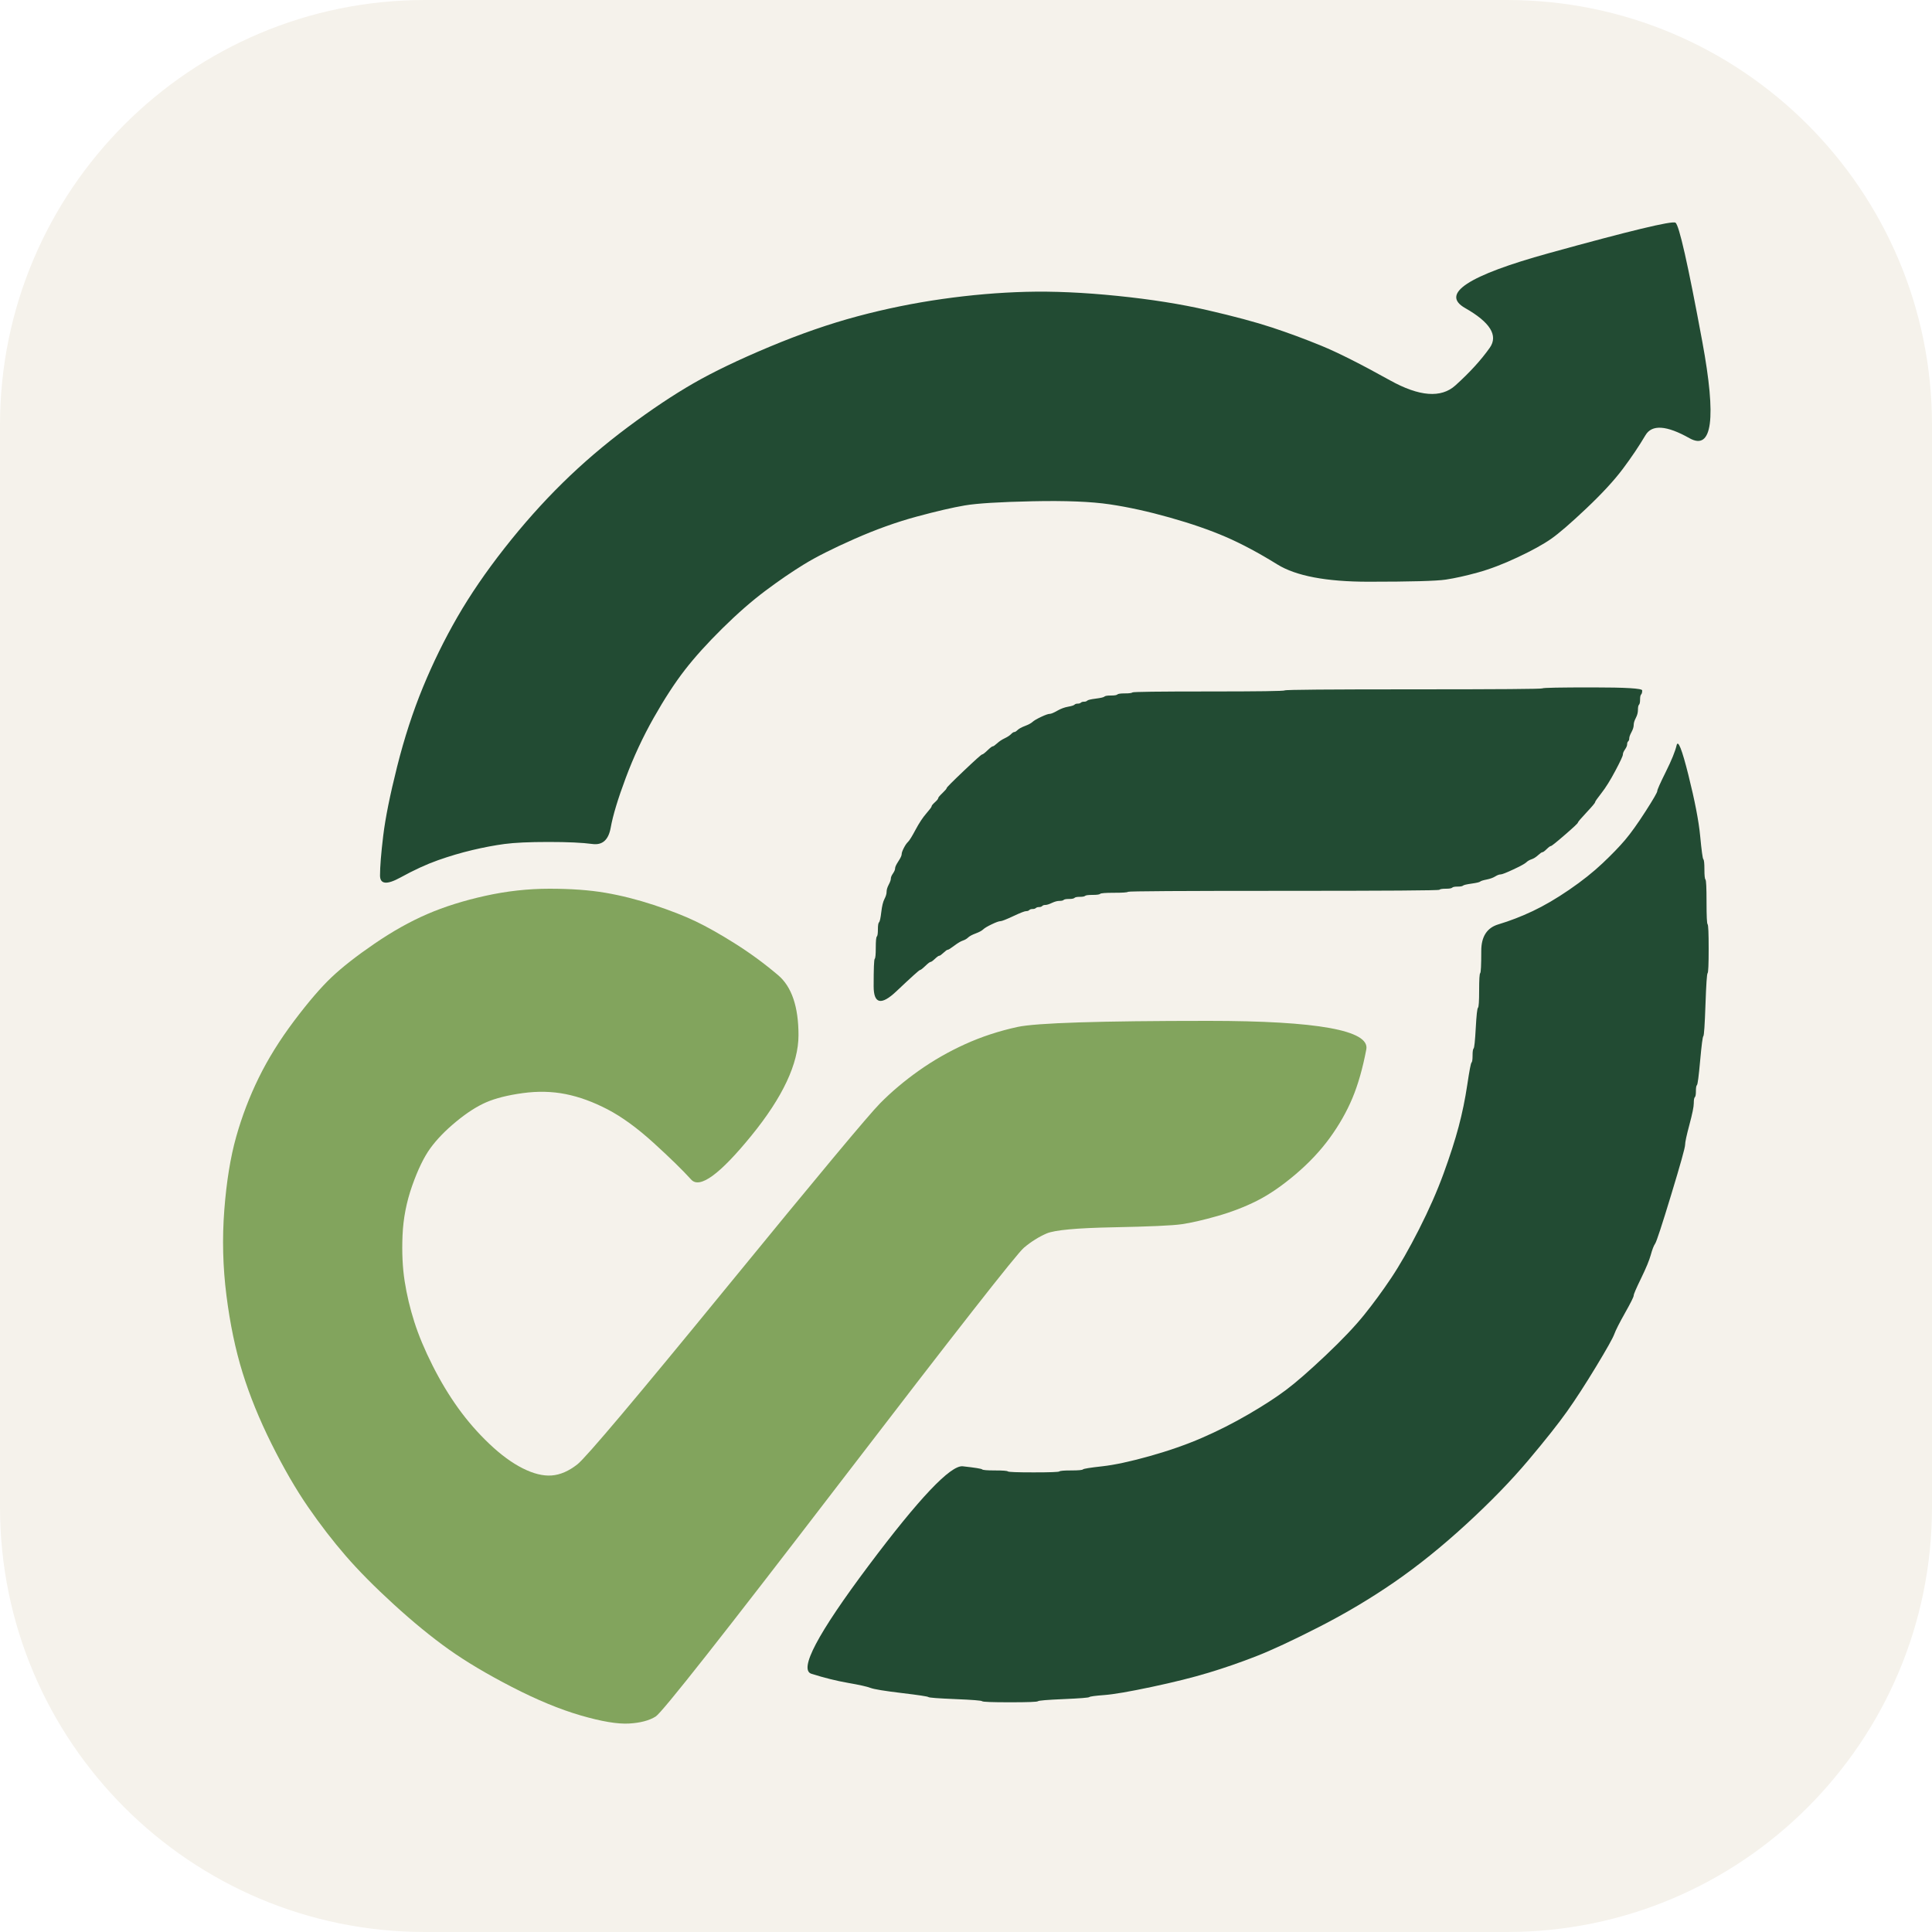
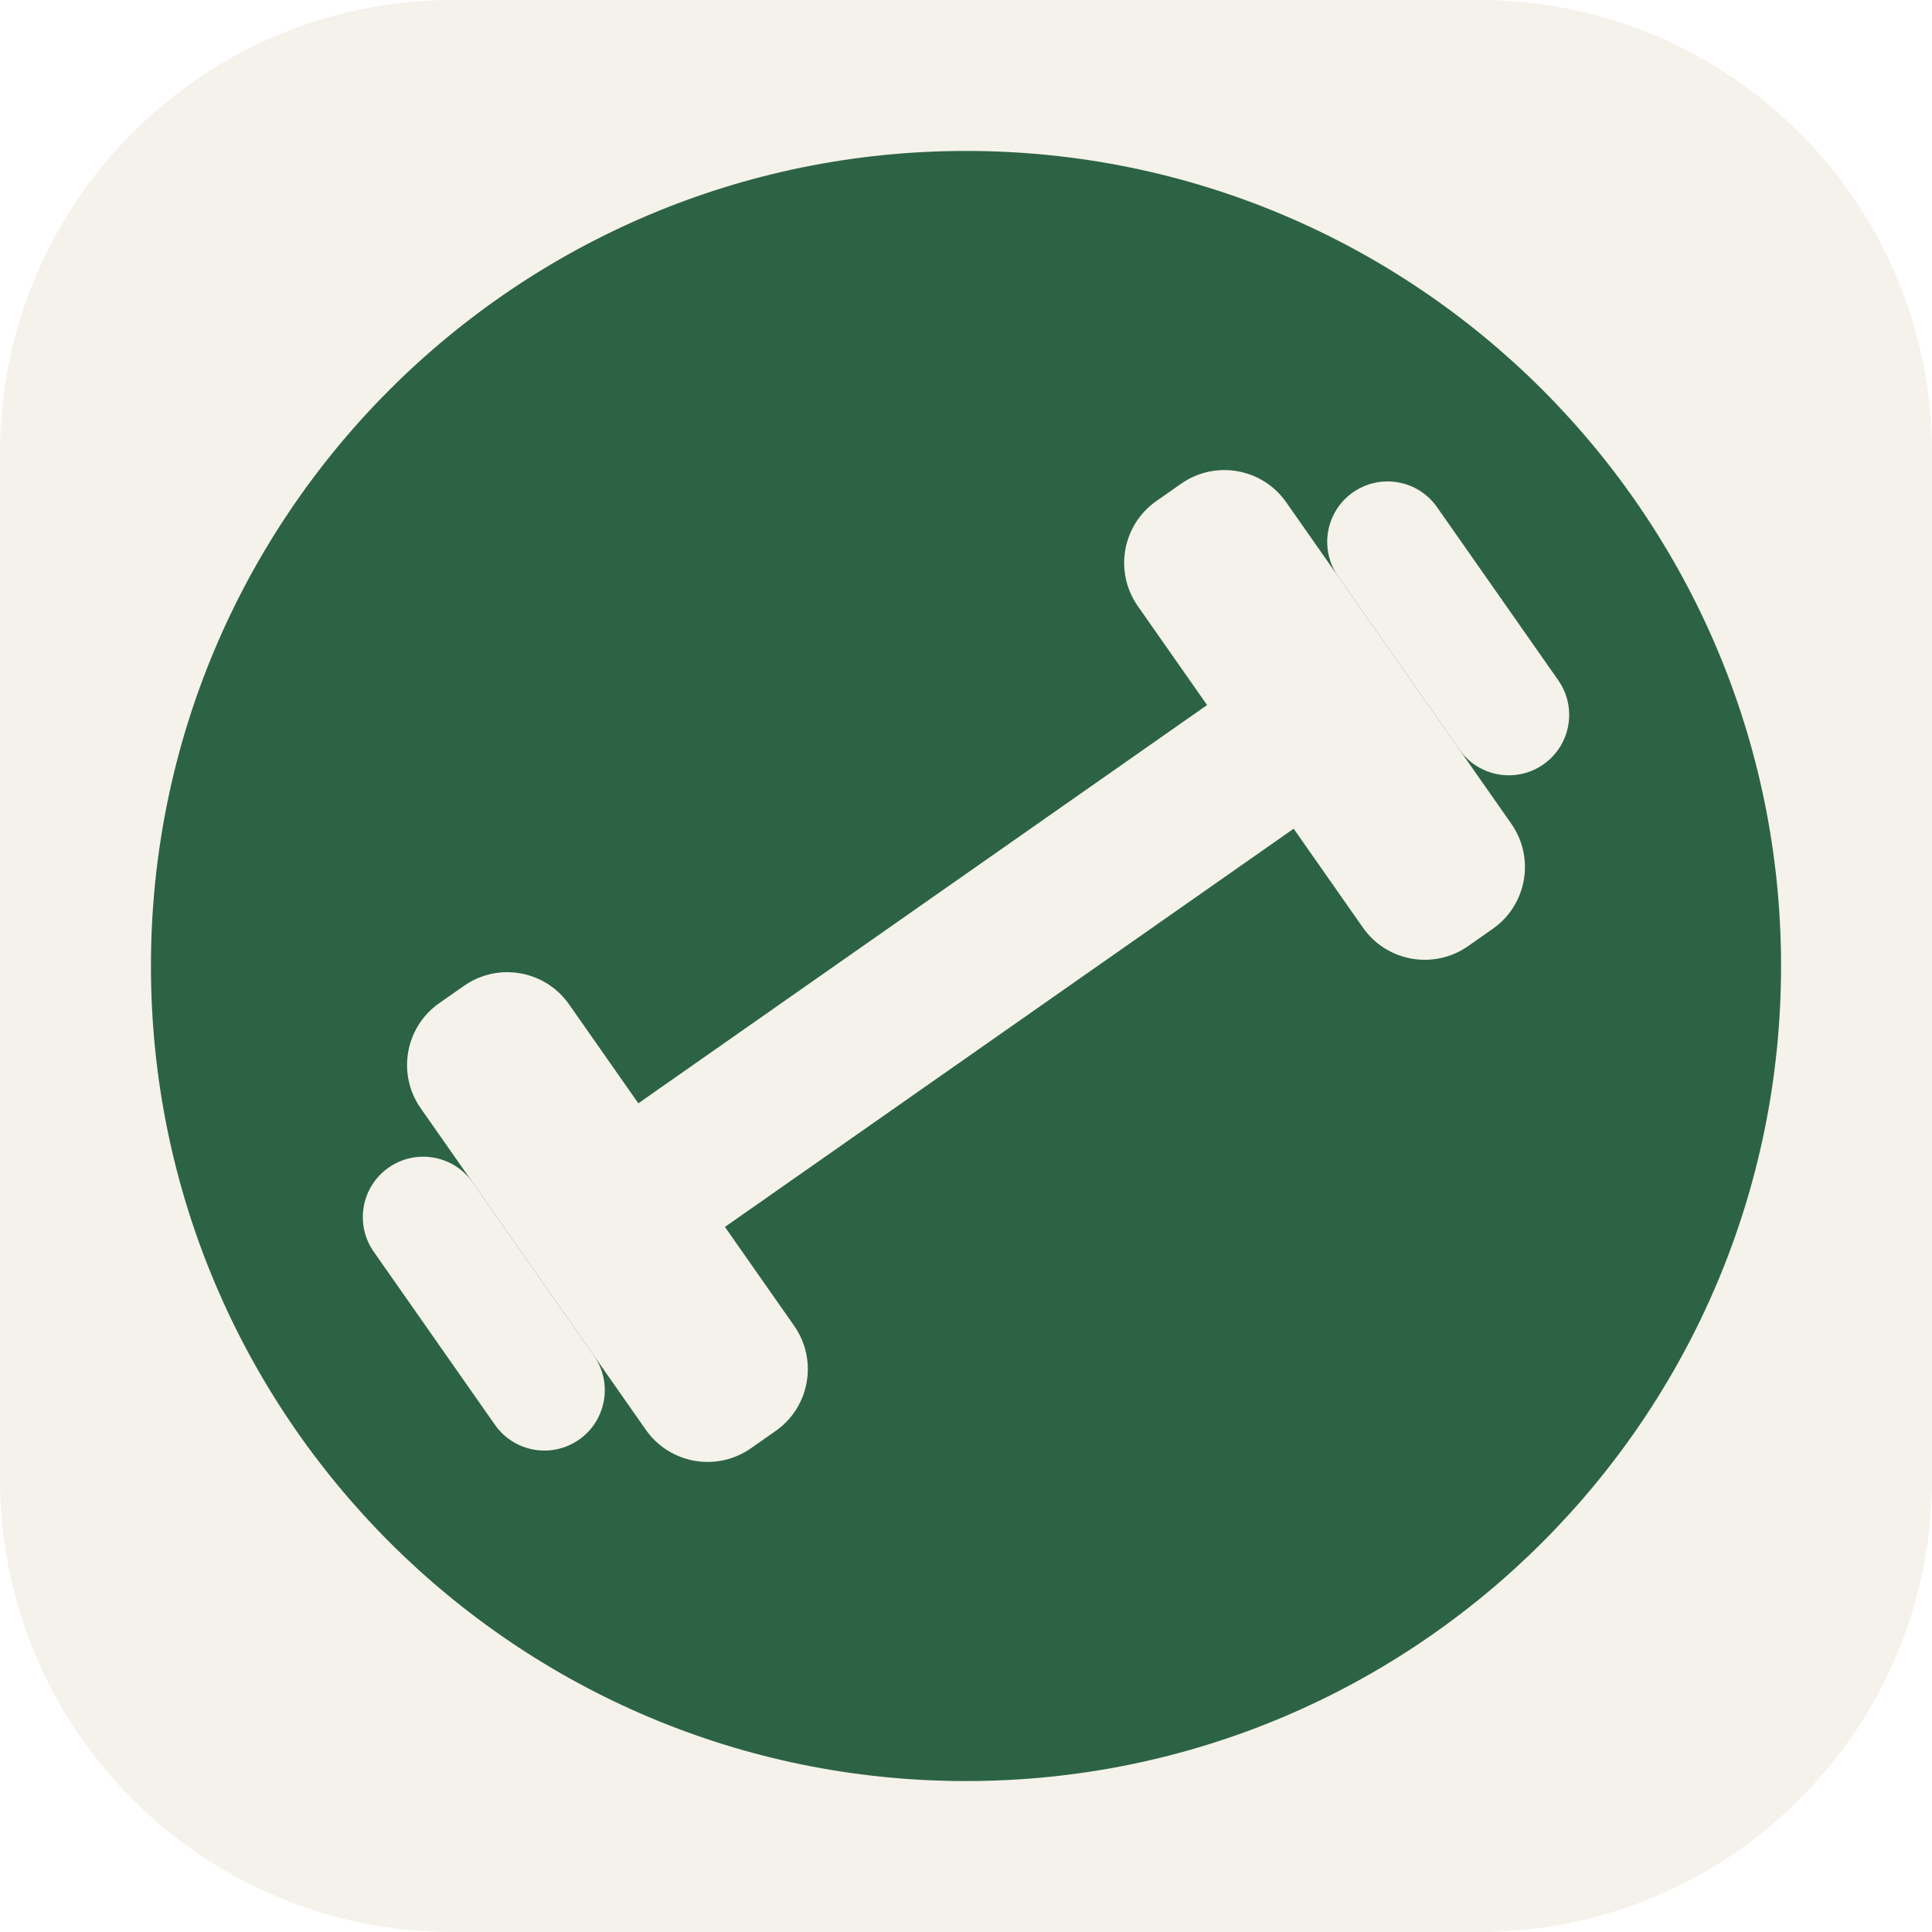
- <svg xmlns="http://www.w3.org/2000/svg" viewBox="0 0 1000 1000" role="img" aria-label="FitLife mark">
-   <rect width="1000" height="1000" rx="220" fill="#F5F2EB" />
-   <path fill="#224B33" fill-rule="evenodd" d="M 873.9 401.1 Q 868.9 381.1 867.8 385.8 Q 866.7 390.5 862.25 399.45 Q 857.8 408.4 857.8 409.45 Q 857.8 410.5 851.7 420 Q 845.6 429.5 841.15 434.75 Q 836.7 440 829.45 446.85 Q 822.2 453.7 812.2 460.55 Q 802.2 467.4 793.3 471.6 Q 784.4 475.8 775.55 478.45 Q 766.7 481.1 766.7 492.15 Q 766.7 503.2 766.15 503.7 Q 765.6 504.2 765.6 512.65 Q 765.6 521.1 765 521.6 Q 764.4 522.1 763.85 532.1 Q 763.3 542.1 762.75 542.65 Q 762.2 543.2 762.2 546.35 Q 762.2 549.5 761.65 550 Q 761.1 550.5 759.45 561.55 Q 757.8 572.6 755 583.15 Q 752.2 593.7 747.2 607.4 Q 742.2 621.1 734.45 636.35 Q 726.7 651.6 720 661.6 Q 713.3 671.6 706.1 680.55 Q 698.9 689.5 686.1 701.6 Q 673.3 713.7 665.55 719.5 Q 657.8 725.3 646.1 732.1 Q 634.4 738.9 622.2 744.2 Q 610 749.5 595 753.7 Q 580 757.9 570.55 758.95 Q 561.1 760 560.55 760.55 Q 560 761.1 554.45 761.1 Q 548.9 761.1 548.35 761.6 Q 547.8 762.1 535 762.1 Q 522.2 762.1 521.65 761.6 Q 521.1 761.1 515 761.1 Q 508.9 761.1 508.35 760.55 Q 507.8 760 498.35 758.95 Q 488.9 757.9 449.45 810.55 Q 410 863.2 420 866.35 Q 430 869.5 438.9 871.05 Q 447.8 872.6 450.55 873.65 Q 453.3 874.7 466.65 876.3 Q 480 877.9 480.55 878.4 Q 481.1 878.9 494.45 879.45 Q 507.8 880 508.35 880.55 Q 508.9 881.1 522.8 881.1 Q 536.7 881.1 537.25 880.55 Q 537.8 880 550.55 879.45 Q 563.3 878.9 563.85 878.4 Q 564.4 877.9 571.65 877.35 Q 578.9 876.8 596.1 873.15 Q 613.3 869.5 625.55 865.8 Q 637.8 862.1 650 857.35 Q 662.2 852.6 682.75 842.1 Q 703.3 831.6 721.65 818.95 Q 740 806.3 758.9 788.95 Q 777.8 771.6 791.1 755.8 Q 804.4 740 811.1 730.55 Q 817.8 721.1 826.1 707.4 Q 834.4 693.7 835.55 690.55 Q 836.7 687.4 841.15 679.5 Q 845.6 671.6 845.6 670.55 Q 845.6 669.5 849.45 661.6 Q 853.3 653.7 854.45 649.5 Q 855.6 645.3 856.7 643.7 Q 857.8 642.1 865 618.4 Q 872.2 594.7 872.2 592.6 Q 872.2 590.5 874.45 582.1 Q 876.7 573.7 876.7 571.05 Q 876.7 568.4 877.25 567.9 Q 877.8 567.4 877.8 564.75 Q 877.8 562.1 878.35 561.6 Q 878.9 561.1 880 548.95 Q 881.1 536.8 881.65 536.3 Q 882.2 535.8 882.75 520 Q 883.3 504.2 883.85 503.7 Q 884.4 503.2 884.4 491.05 Q 884.4 478.9 883.85 478.4 Q 883.3 477.9 883.3 466.85 Q 883.3 455.8 882.75 455.25 Q 882.2 454.7 882.2 450 Q 882.2 445.3 881.65 444.75 Q 881.1 444.2 880 432.65 Q 878.9 421.1 873.9 401.1 Z M 850 357.35 Q 850 355.8 824.45 355.8 Q 798.9 355.8 798.35 356.3 Q 797.8 356.8 731.7 356.8 Q 665.6 356.8 665 357.35 Q 664.4 357.9 625.55 357.9 Q 586.7 357.9 586.15 358.4 Q 585.6 358.9 582.25 358.9 Q 578.9 358.9 578.35 359.45 Q 577.8 360 575 360 Q 572.2 360 571.65 360.55 Q 571.1 361.1 567.2 361.6 Q 563.3 362.1 562.75 362.65 Q 562.2 363.2 561.1 363.2 Q 560 363.2 559.45 363.7 Q 558.9 364.2 557.8 364.2 Q 556.7 364.2 556.15 364.75 Q 555.6 365.3 552.8 365.8 Q 550 366.3 547.2 367.9 Q 544.4 369.5 543.3 369.5 Q 542.2 369.5 538.9 371.05 Q 535.6 372.6 534.45 373.65 Q 533.3 374.7 530.55 375.75 Q 527.8 376.8 526.7 377.85 Q 525.6 378.9 525 378.9 Q 524.4 378.9 523.3 380 Q 522.2 381.1 520 382.15 Q 517.8 383.2 516.1 384.75 Q 514.4 386.3 513.85 386.3 Q 513.3 386.3 511.1 388.4 Q 508.9 390.5 508.35 390.5 Q 507.8 390.5 498.9 398.95 Q 490 407.4 490 407.9 Q 490 408.4 487.8 410.5 Q 485.6 412.6 485.6 413.15 Q 485.6 413.7 483.9 415.25 Q 482.2 416.8 482.2 417.35 Q 482.2 417.9 479.45 421.05 Q 476.7 424.2 473.9 429.45 Q 471.1 434.7 470 435.75 Q 468.9 436.8 467.8 438.95 Q 466.7 441.1 466.7 442.15 Q 466.7 443.2 465 445.8 Q 463.3 448.4 463.3 449.45 Q 463.3 450.5 462.2 452.1 Q 461.1 453.7 461.1 454.75 Q 461.1 455.8 460 457.9 Q 458.9 460 458.9 461.6 Q 458.9 463.2 457.8 465.3 Q 456.7 467.4 456.15 472.1 Q 455.6 476.8 455 477.35 Q 454.4 477.9 454.4 481.05 Q 454.4 484.2 453.85 484.75 Q 453.3 485.3 453.3 490.55 Q 453.3 495.8 452.75 496.3 Q 452.2 496.8 452.2 510.5 Q 452.2 524.2 463.9 513.15 Q 475.6 502.1 476.15 502.1 Q 476.7 502.1 478.9 500 Q 481.1 497.9 481.65 497.9 Q 482.2 497.9 483.9 496.3 Q 485.6 494.7 486.15 494.7 Q 486.7 494.7 488.35 493.15 Q 490 491.6 490.55 491.6 Q 491.1 491.6 493.9 489.5 Q 496.7 487.4 498.35 486.85 Q 500 486.3 501.1 485.25 Q 502.2 484.2 505 483.15 Q 507.8 482.1 508.9 481.05 Q 510 480 513.35 478.4 Q 516.7 476.8 517.8 476.8 Q 518.9 476.8 524.45 474.2 Q 530 471.6 531.1 471.6 Q 532.2 471.6 532.75 471.05 Q 533.3 470.5 534.45 470.5 Q 535.6 470.5 536.15 470 Q 536.7 469.5 537.8 469.5 Q 538.9 469.5 539.45 468.95 Q 540 468.4 541.1 468.4 Q 542.2 468.4 544.45 467.35 Q 546.7 466.3 548.35 466.3 Q 550 466.3 550.55 465.8 Q 551.1 465.3 553.35 465.3 Q 555.6 465.3 556.15 464.75 Q 556.7 464.2 558.9 464.2 Q 561.1 464.2 561.65 463.7 Q 562.2 463.2 565.55 463.2 Q 568.9 463.2 569.45 462.65 Q 570 462.1 576.65 462.1 Q 583.3 462.1 583.85 461.6 Q 584.4 461.1 664.4 461.1 Q 744.4 461.1 745 460.55 Q 745.6 460 748.35 460 Q 751.1 460 751.65 459.45 Q 752.2 458.9 754.45 458.9 Q 756.7 458.9 757.25 458.4 Q 757.8 457.9 761.7 457.35 Q 765.6 456.8 766.15 456.3 Q 766.7 455.8 769.45 455.25 Q 772.2 454.7 773.9 453.65 Q 775.6 452.6 776.7 452.6 Q 777.8 452.6 783.35 450 Q 788.9 447.4 790 446.35 Q 791.1 445.3 792.75 444.75 Q 794.4 444.2 796.1 442.65 Q 797.8 441.1 798.35 441.1 Q 798.9 441.1 800.55 439.5 Q 802.2 437.9 802.75 437.9 Q 803.3 437.9 810 432.1 Q 816.7 426.3 816.7 425.8 Q 816.7 425.3 821.15 420.55 Q 825.6 415.8 825.6 415.25 Q 825.6 414.7 828.9 410.5 Q 832.2 406.3 836.1 398.95 Q 840 391.6 840 390.55 Q 840 389.5 841.1 387.9 Q 842.2 386.3 842.2 385.25 Q 842.2 384.2 842.75 383.7 Q 843.3 383.2 843.3 382.15 Q 843.3 381.1 844.45 378.95 Q 845.6 376.8 845.6 375.25 Q 845.6 373.7 846.7 371.6 Q 847.8 369.5 847.8 367.4 Q 847.8 365.3 848.35 364.75 Q 848.9 364.2 848.9 362.1 Q 848.9 360 849.45 359.45 Q 850 358.9 850 357.35 Z M 881.1 176.8 Q 870 116.8 867.2 115.25 Q 864.4 113.7 801.65 131.05 Q 738.9 148.4 758.35 159.45 Q 777.8 170.5 771.1 180 Q 764.4 189.5 753.3 199.5 Q 742.2 209.5 719.45 196.85 Q 696.7 184.2 683.9 178.95 Q 671.1 173.7 658.35 169.5 Q 645.6 165.3 625 160.55 Q 604.4 155.8 578.3 153.15 Q 552.2 150.5 531.1 151.05 Q 510 151.6 487.8 154.75 Q 465.6 157.9 443.9 163.7 Q 422.2 169.5 398.3 179.5 Q 374.4 189.5 358.85 198.45 Q 343.3 207.4 325 221.05 Q 306.7 234.7 291.15 250 Q 275.6 265.3 261.15 283.7 Q 246.7 302.1 236.7 319.45 Q 226.7 336.8 218.9 355.75 Q 211.1 374.7 205.55 396.8 Q 200 418.9 198.35 432.6 Q 196.7 446.3 196.7 453.15 Q 196.7 460 207.25 454.2 Q 217.8 448.4 226.7 445.25 Q 235.6 442.1 244.45 440 Q 253.3 437.9 261.1 436.85 Q 268.9 435.8 283.9 435.8 Q 298.9 435.8 306.65 436.85 Q 314.4 437.9 316.1 428.4 Q 317.8 418.9 323.9 402.6 Q 330 386.3 338.35 371.55 Q 346.7 356.8 354.45 346.8 Q 362.2 336.8 373.9 325.25 Q 385.6 313.7 396.15 305.8 Q 406.7 297.9 416.15 292.1 Q 425.6 286.3 442.25 278.95 Q 458.9 271.6 474.45 267.4 Q 490 263.2 499.45 261.6 Q 508.9 260 534.45 259.45 Q 560 258.9 574.45 261.05 Q 588.9 263.2 605.55 267.9 Q 622.2 272.6 634.45 277.9 Q 646.7 283.2 661.15 292.15 Q 675.6 301.1 708.35 301.1 Q 741.1 301.1 748.35 300 Q 755.6 298.9 765 296.3 Q 774.4 293.7 785.55 288.45 Q 796.7 283.2 802.8 278.95 Q 808.9 274.7 821.1 263.15 Q 833.3 251.6 840 242.65 Q 846.7 233.7 851.7 225.25 Q 856.7 216.8 874.45 226.8 Q 892.2 236.8 881.1 176.8 Z" />
-   <path fill="#82A45D" fill-rule="evenodd" d="M 707.2 543.15 Q 710 528.4 625.55 528.4 Q 541.1 528.4 526.65 531.55 Q 512.2 534.7 499.45 540.5 Q 486.7 546.3 475.55 554.2 Q 464.4 562.1 455.55 571.05 Q 446.7 580 376.15 666.3 Q 305.6 752.6 298.9 757.9 Q 292.2 763.2 285.55 763.7 Q 278.9 764.2 270.55 760 Q 262.2 755.8 253.3 747.35 Q 244.4 738.9 237.2 728.9 Q 230 718.9 223.9 706.8 Q 217.8 694.7 214.45 684.2 Q 211.1 673.7 209.45 663.15 Q 207.8 652.6 208.35 639.45 Q 208.9 626.3 213.35 613.7 Q 217.8 601.1 222.8 594.25 Q 227.8 587.4 236.1 580.55 Q 244.4 573.7 251.65 570.55 Q 258.9 567.4 270.55 565.8 Q 282.2 564.2 292.75 566.3 Q 303.3 568.4 314.45 574.2 Q 325.6 580 338.35 591.6 Q 351.1 603.2 357.75 610.55 Q 364.4 617.9 388.85 587.9 Q 413.3 557.9 413.3 535.8 Q 413.3 513.7 402.75 504.75 Q 392.2 495.8 380.55 488.45 Q 368.9 481.1 360 476.85 Q 351.1 472.6 338.35 468.4 Q 325.6 464.2 313.35 462.1 Q 301.1 460 284.45 460 Q 267.8 460 251.1 463.7 Q 234.4 467.4 221.1 473.15 Q 207.8 478.9 193.9 488.4 Q 180 497.9 171.65 505.8 Q 163.3 513.7 152.2 528.45 Q 141.1 543.2 133.9 557.9 Q 126.7 572.6 122.25 588.4 Q 117.8 604.2 116.1 626.3 Q 114.4 648.4 117.2 670.5 Q 120 692.6 125.55 710.5 Q 131.1 728.4 140.55 747.35 Q 150 766.3 159.45 780 Q 168.9 793.7 178.9 805.25 Q 188.9 816.8 203.9 830.5 Q 218.9 844.2 232.25 853.7 Q 245.6 863.2 265 873.2 Q 284.4 883.2 300.55 887.9 Q 316.7 892.6 325.55 892.1 Q 334.4 891.6 339.4 888.45 Q 344.4 885.3 434.4 767.9 Q 524.4 650.5 530 645.8 Q 535.6 641.1 541.7 638.45 Q 547.8 635.8 576.1 635.25 Q 604.4 634.7 611.65 633.65 Q 618.9 632.6 630 629.45 Q 641.1 626.3 650.55 621.55 Q 660 616.8 670.55 607.85 Q 681.1 598.9 688.35 588.9 Q 695.6 578.9 700 568.4 Q 704.4 557.9 707.2 543.15 Z" />
+ <svg xmlns="http://www.w3.org/2000/svg" viewBox="0 0 64 64" role="img" aria-label="FitLife dumbbell logo">
+   <rect width="64" height="64" rx="15" fill="#F5F2EB" />
+   <circle cx="32" cy="32" r="27" fill="#2D6345" />
+   <g transform="rotate(-35 32 32)" fill="#F5F2EB">
+     <rect x="18" y="29.5" width="28" height="5" rx="2.5" />
+     <rect x="14.5" y="23" width="6" height="18" rx="2.5" />
+     <rect x="10.5" y="26.5" width="4" height="11" rx="2" />
+     <rect x="43.5" y="23" width="6" height="18" rx="2.5" />
+     <rect x="49.5" y="26.5" width="4" height="11" rx="2" />
+   </g>
</svg>
